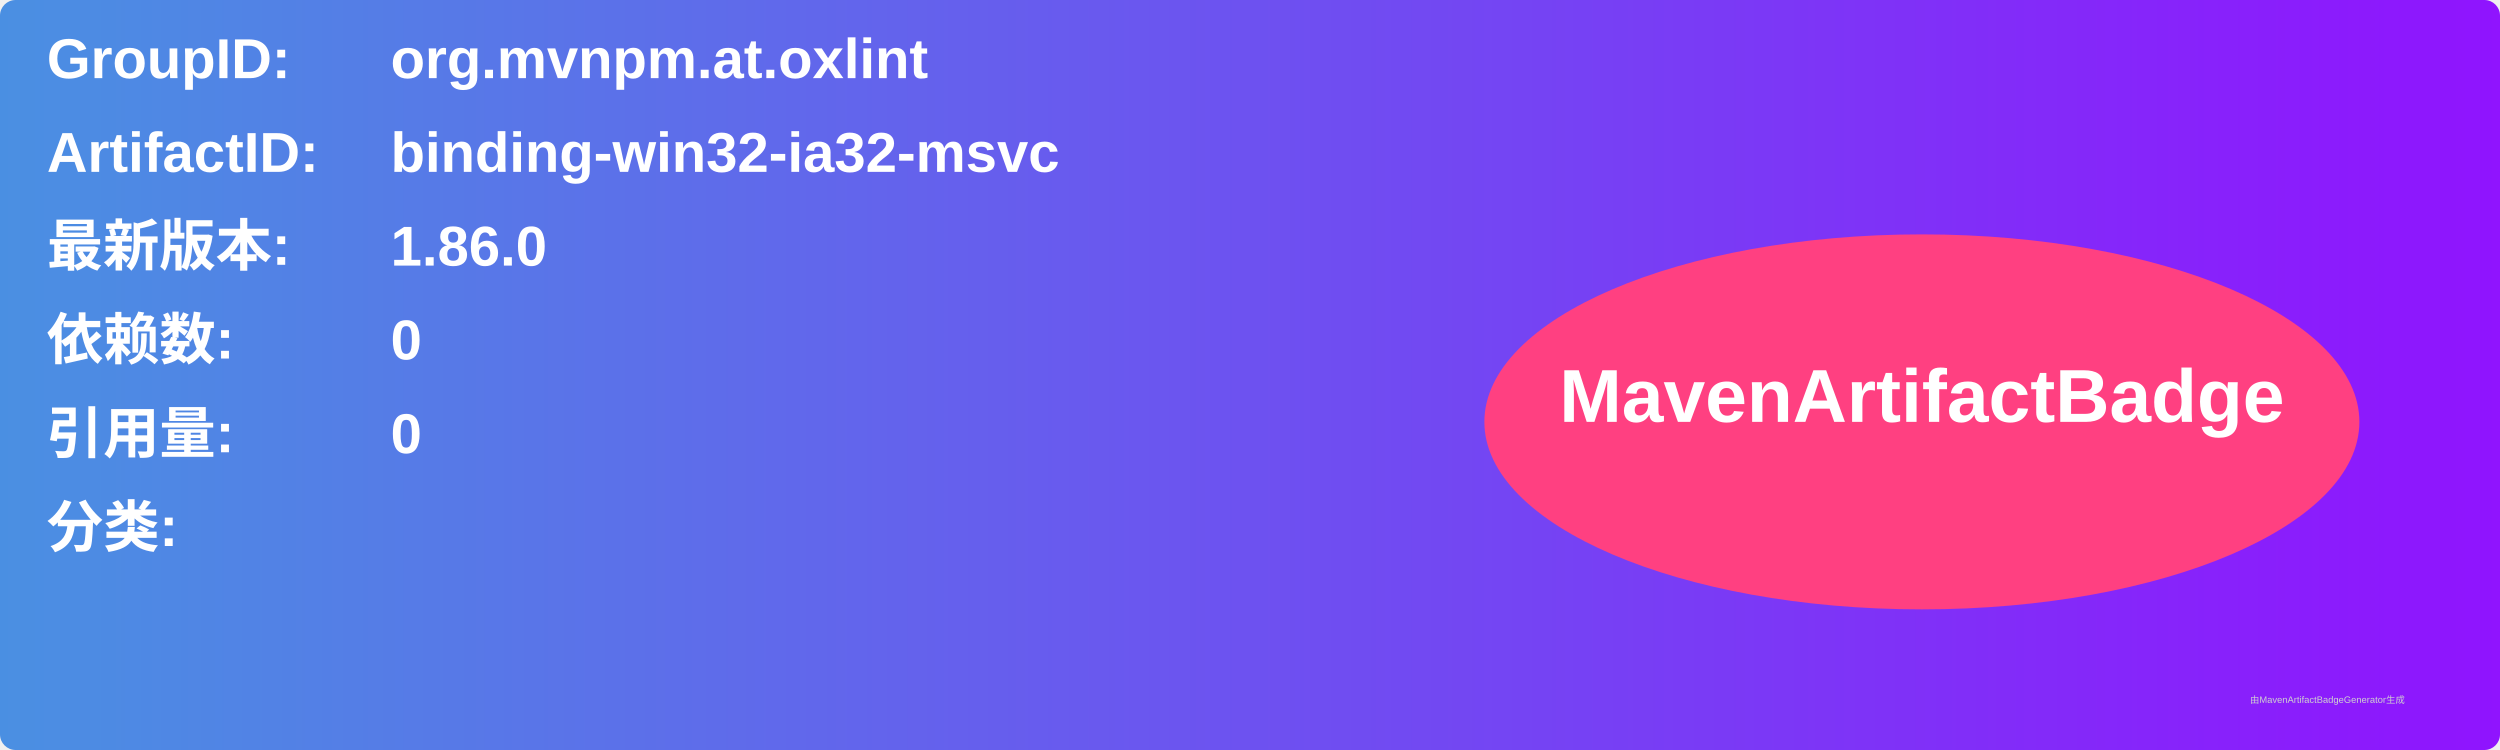
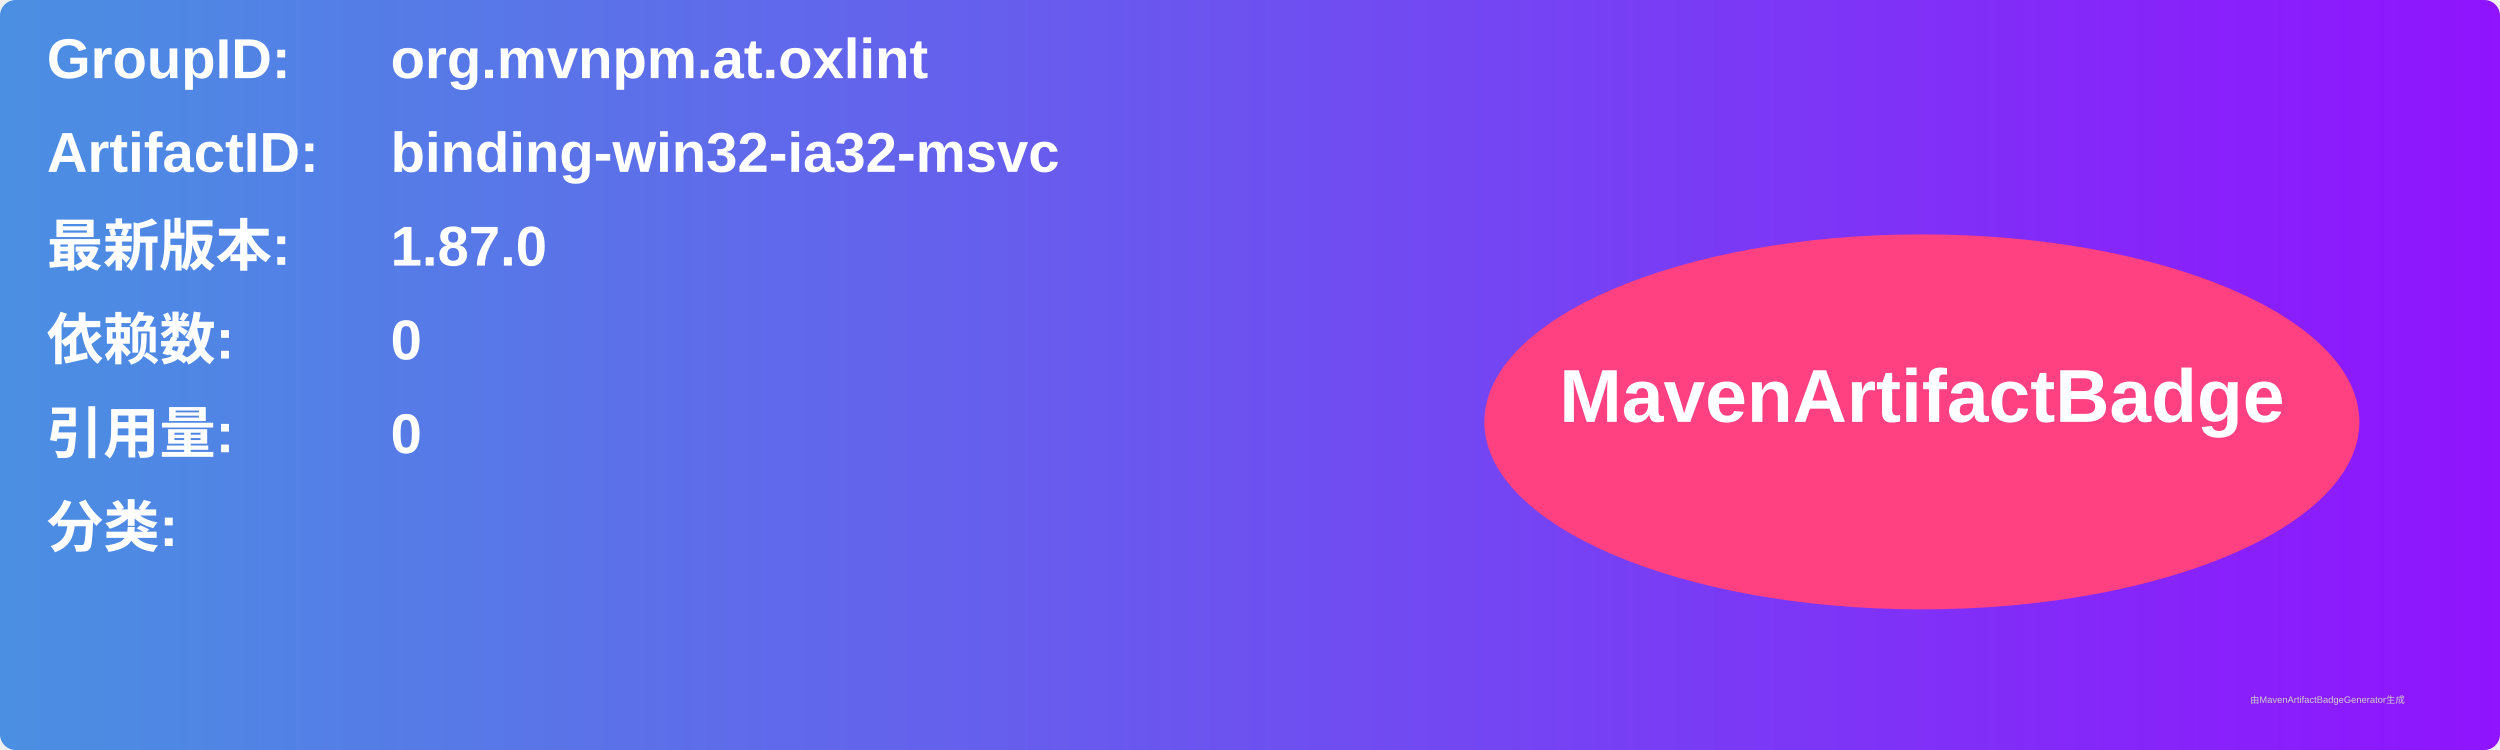
<svg xmlns="http://www.w3.org/2000/svg" width="800" height="240" viewBox="0 0 800 240">
  <linearGradient id="grad" x1="0%" y1="0%" x2="100%" y2="0%">
    <stop offset="0%" stop-color="#4a90e2" />
    <stop offset="100%" stop-color="#9013fe" />
  </linearGradient>
  <rect width="100%" height="100%" rx="5" ry="5" fill="url(#grad)" />
  <g transform="translate(15, 15)">
    <text x="0" y="10" font-family="Arial" font-size="18" fill="white" font-weight="bold" width="260">GroupID:</text>
    <text x="110" y="10" font-family="Arial" font-size="18" fill="white" font-weight="bold" width="460">org.mvnpm.at.oxlint</text>
    <text x="0" y="40" font-family="Arial" font-size="18" fill="white" font-weight="bold" width="260">ArtifactID:</text>
    <text x="110" y="40" font-family="Arial" font-size="18" fill="white" font-weight="bold" width="460">binding-win32-ia32-msvc</text>
    <text x="0" y="70" font-family="Arial" font-size="18" fill="white" font-weight="bold">最新版本:</text>
    <text x="110" y="70" font-family="Arial" font-size="18" fill="white" font-weight="bold">
-       <tspan font-weight="bold">1.86.0</tspan>
+       <tspan font-weight="bold">1.87.0</tspan>
    </text>
    <text x="0" y="100" font-family="Arial" font-size="18" fill="white" font-weight="bold">依赖数: </text>
    <text x="110" y="100" font-family="Arial" font-size="18" fill="white">
      <tspan font-weight="bold">0</tspan>
    </text>
    <text x="0" y="130" font-family="Arial" font-size="18" fill="white" font-weight="bold">引用量: </text>
    <text x="110" y="130" font-family="Arial" font-size="18" fill="white">
      <tspan font-weight="bold">0</tspan>
    </text>
    <text x="0" y="160" font-family="Arial" font-size="18" fill="white" font-weight="bold">分类:</text>
    <text x="10" y="190" font-family="Arial" font-size="10" fill="white">
      <tspan font-weight="bold" />
    </text>
    <ellipse cx="600" cy="120" rx="140" ry="60" fill="#ff4081" />
    <text x="600" y="120" text-anchor="middle" font-family="Arial" font-size="24" fill="white" font-weight="bold">MavenArtifactBadge</text>
  </g>
  <text x="720" y="225" font-family="Arial" font-size="3" fill="#d0d0d0">由MavenArtifactBadgeGenerator生成</text>
</svg>
